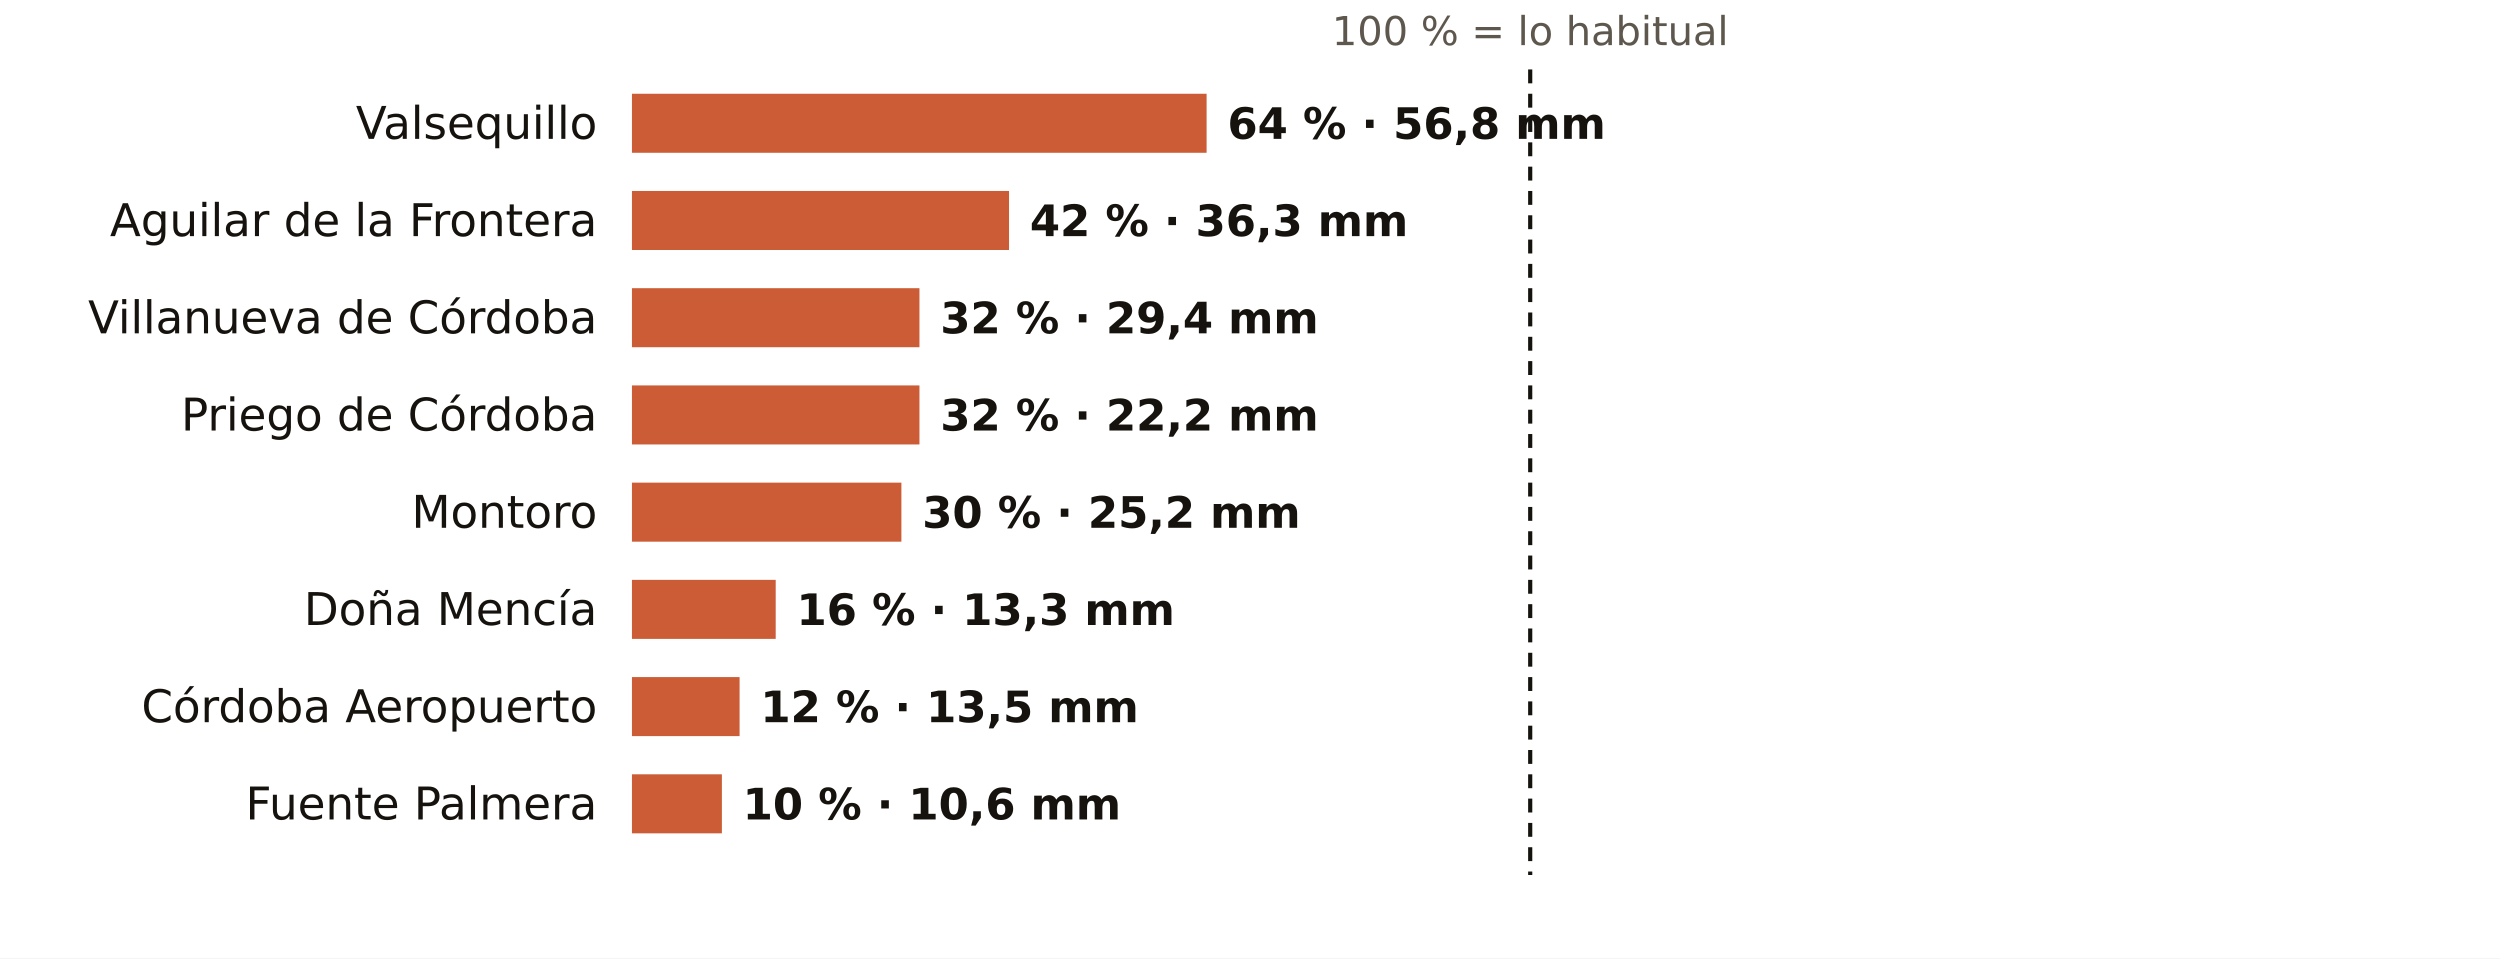
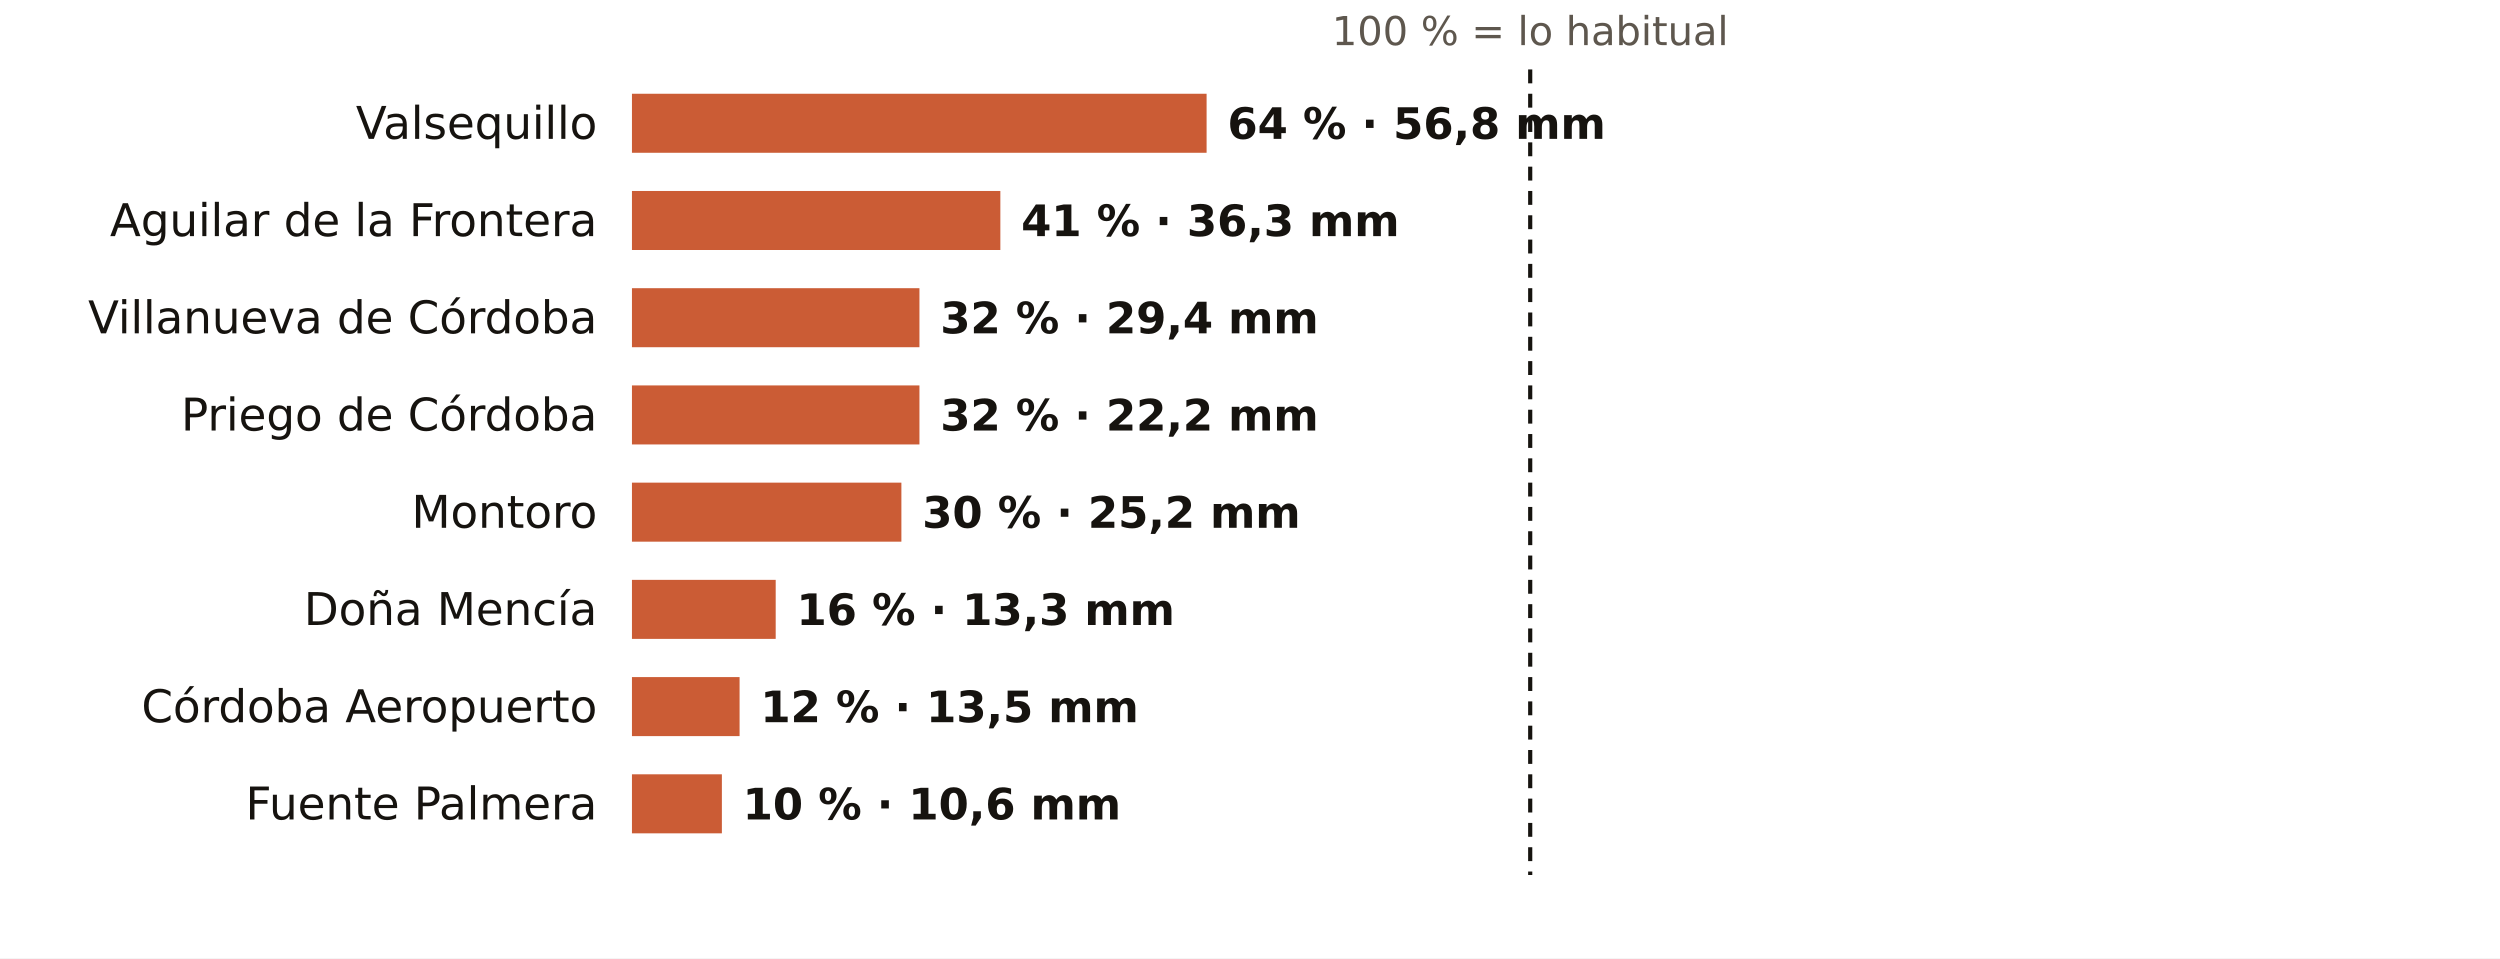
<svg xmlns="http://www.w3.org/2000/svg" viewBox="0 0 720 276" width="720" height="276" role="img" aria-label="El otoño en los pluviómetros de AEMET de Córdoba: % de lo habitual">
  <rect width="720" height="276" fill="#FFFFFF" />
  <text x="440.7" y="13.0" font-size="11.5" fill="#5E574E" text-anchor="middle" font-weight="400" font-family="Public Sans, DejaVu Sans, Arial, sans-serif">100 % = lo habitual</text>
  <text x="172.0" y="40.0" font-size="13" fill="#16130F" text-anchor="end" font-weight="500" font-family="Public Sans, DejaVu Sans, Arial, sans-serif">Valsequillo</text>
  <rect x="182" y="27" width="165.5" height="17" fill="#C4461A" opacity="0.88" />
  <text x="353.5" y="40.0" font-size="12.5" fill="#16130F" text-anchor="start" font-weight="600" font-family="Public Sans, DejaVu Sans, Arial, sans-serif">64 % · 56,8 mm</text>
  <text x="172.0" y="68.0" font-size="13" fill="#16130F" text-anchor="end" font-weight="500" font-family="Public Sans, DejaVu Sans, Arial, sans-serif">Aguilar de la Frontera</text>
-   <rect x="182" y="55" width="108.6" height="17" fill="#C4461A" opacity="0.88" />
-   <text x="296.6" y="68.0" font-size="12.5" fill="#16130F" text-anchor="start" font-weight="600" font-family="Public Sans, DejaVu Sans, Arial, sans-serif">42 % · 36,3 mm</text>
+   <rect x="182" y="55" width="106.1" height="17" fill="#C4461A" opacity="0.88" />
+   <text x="294.1" y="68.0" font-size="12.5" fill="#16130F" text-anchor="start" font-weight="600" font-family="Public Sans, DejaVu Sans, Arial, sans-serif">41 % · 36,3 mm</text>
  <text x="172.0" y="96.0" font-size="13" fill="#16130F" text-anchor="end" font-weight="500" font-family="Public Sans, DejaVu Sans, Arial, sans-serif">Villanueva de Córdoba</text>
  <rect x="182" y="83" width="82.8" height="17" fill="#C4461A" opacity="0.88" />
  <text x="270.8" y="96.0" font-size="12.5" fill="#16130F" text-anchor="start" font-weight="600" font-family="Public Sans, DejaVu Sans, Arial, sans-serif">32 % · 29,4 mm</text>
  <text x="172.0" y="124.0" font-size="13" fill="#16130F" text-anchor="end" font-weight="500" font-family="Public Sans, DejaVu Sans, Arial, sans-serif">Priego de Córdoba</text>
  <rect x="182" y="111" width="82.8" height="17" fill="#C4461A" opacity="0.88" />
  <text x="270.8" y="124.0" font-size="12.5" fill="#16130F" text-anchor="start" font-weight="600" font-family="Public Sans, DejaVu Sans, Arial, sans-serif">32 % · 22,2 mm</text>
  <text x="172.0" y="152.0" font-size="13" fill="#16130F" text-anchor="end" font-weight="500" font-family="Public Sans, DejaVu Sans, Arial, sans-serif">Montoro</text>
  <rect x="182" y="139" width="77.6" height="17" fill="#C4461A" opacity="0.88" />
  <text x="265.6" y="152.0" font-size="12.5" fill="#16130F" text-anchor="start" font-weight="600" font-family="Public Sans, DejaVu Sans, Arial, sans-serif">30 % · 25,2 mm</text>
  <text x="172.0" y="180.0" font-size="13" fill="#16130F" text-anchor="end" font-weight="500" font-family="Public Sans, DejaVu Sans, Arial, sans-serif">Doña Mencía</text>
  <rect x="182" y="167" width="41.4" height="17" fill="#C4461A" opacity="0.88" />
  <text x="229.4" y="180.0" font-size="12.5" fill="#16130F" text-anchor="start" font-weight="600" font-family="Public Sans, DejaVu Sans, Arial, sans-serif">16 % · 13,3 mm</text>
  <text x="172.0" y="208.0" font-size="13" fill="#16130F" text-anchor="end" font-weight="500" font-family="Public Sans, DejaVu Sans, Arial, sans-serif">Córdoba Aeropuerto</text>
  <rect x="182" y="195" width="31.0" height="17" fill="#C4461A" opacity="0.88" />
  <text x="219.0" y="208.0" font-size="12.5" fill="#16130F" text-anchor="start" font-weight="600" font-family="Public Sans, DejaVu Sans, Arial, sans-serif">12 % · 13,5 mm</text>
  <text x="172.0" y="236.0" font-size="13" fill="#16130F" text-anchor="end" font-weight="500" font-family="Public Sans, DejaVu Sans, Arial, sans-serif">Fuente Palmera</text>
  <rect x="182" y="223" width="25.9" height="17" fill="#C4461A" opacity="0.88" />
  <text x="213.9" y="236.0" font-size="12.5" fill="#16130F" text-anchor="start" font-weight="600" font-family="Public Sans, DejaVu Sans, Arial, sans-serif">10 % · 10,6 mm</text>
  <line x1="440.7" x2="440.7" y1="20" y2="252" stroke="#16130F" stroke-width="1.2" stroke-dasharray="4 3" />
</svg>
